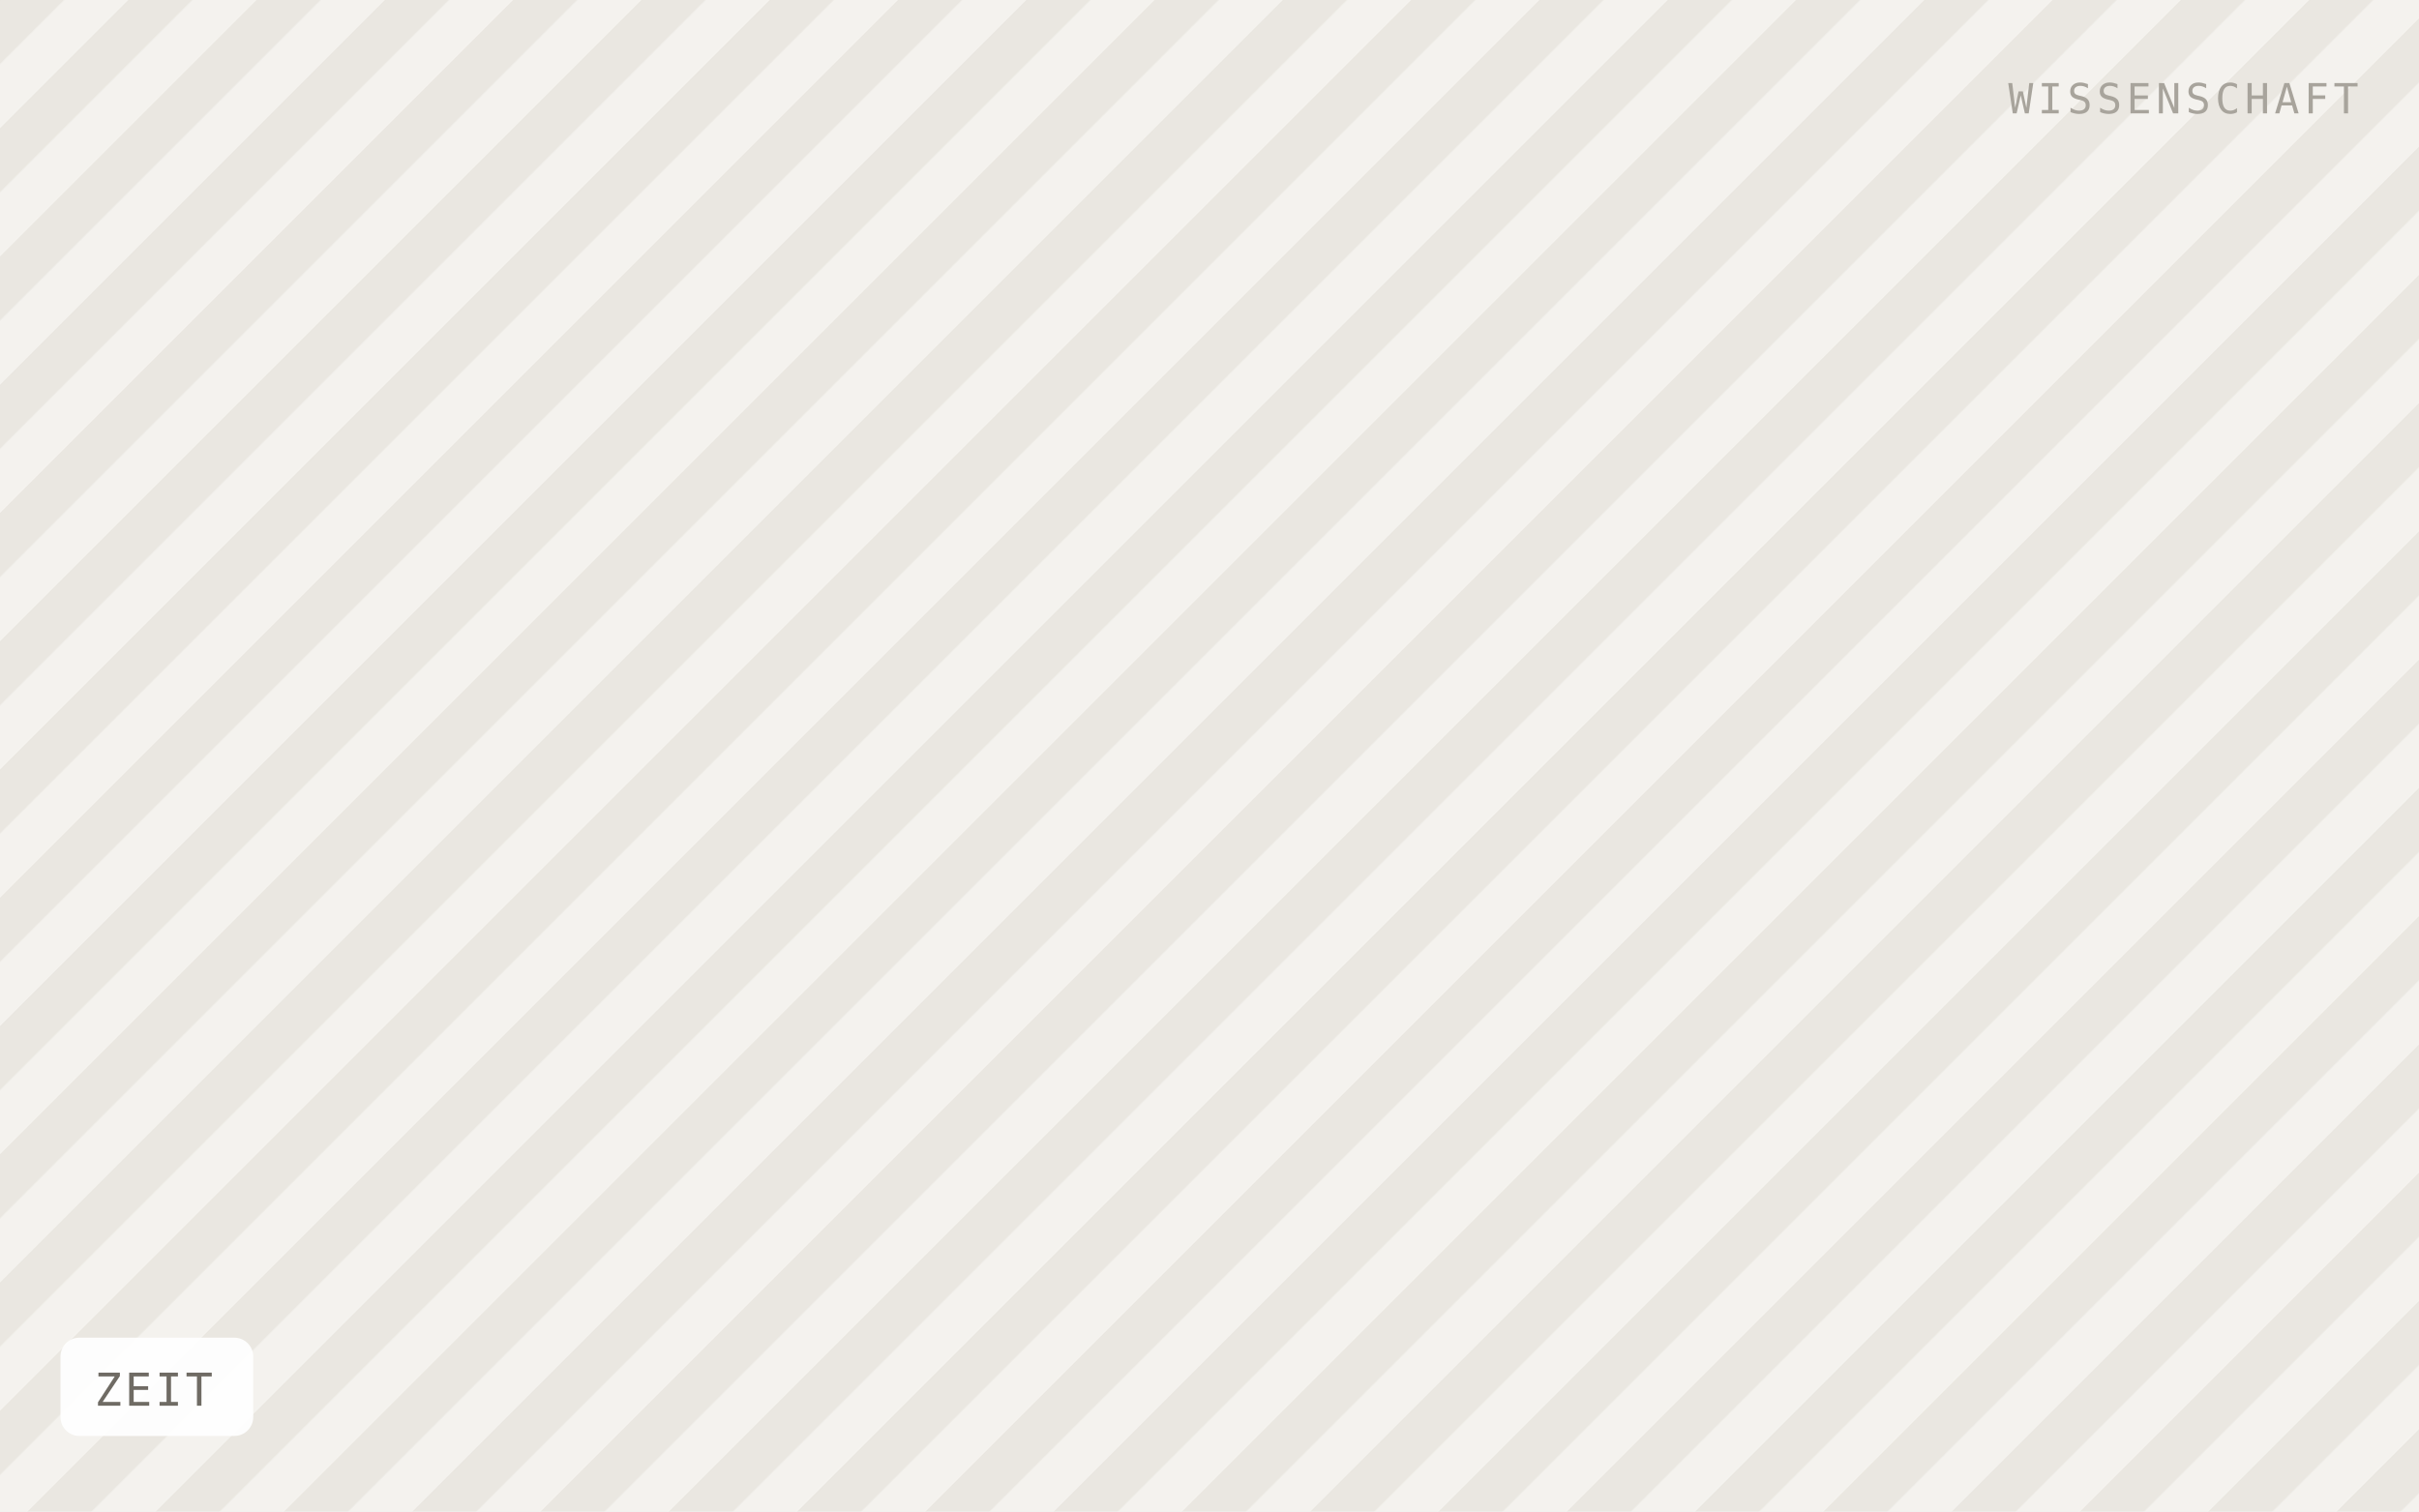
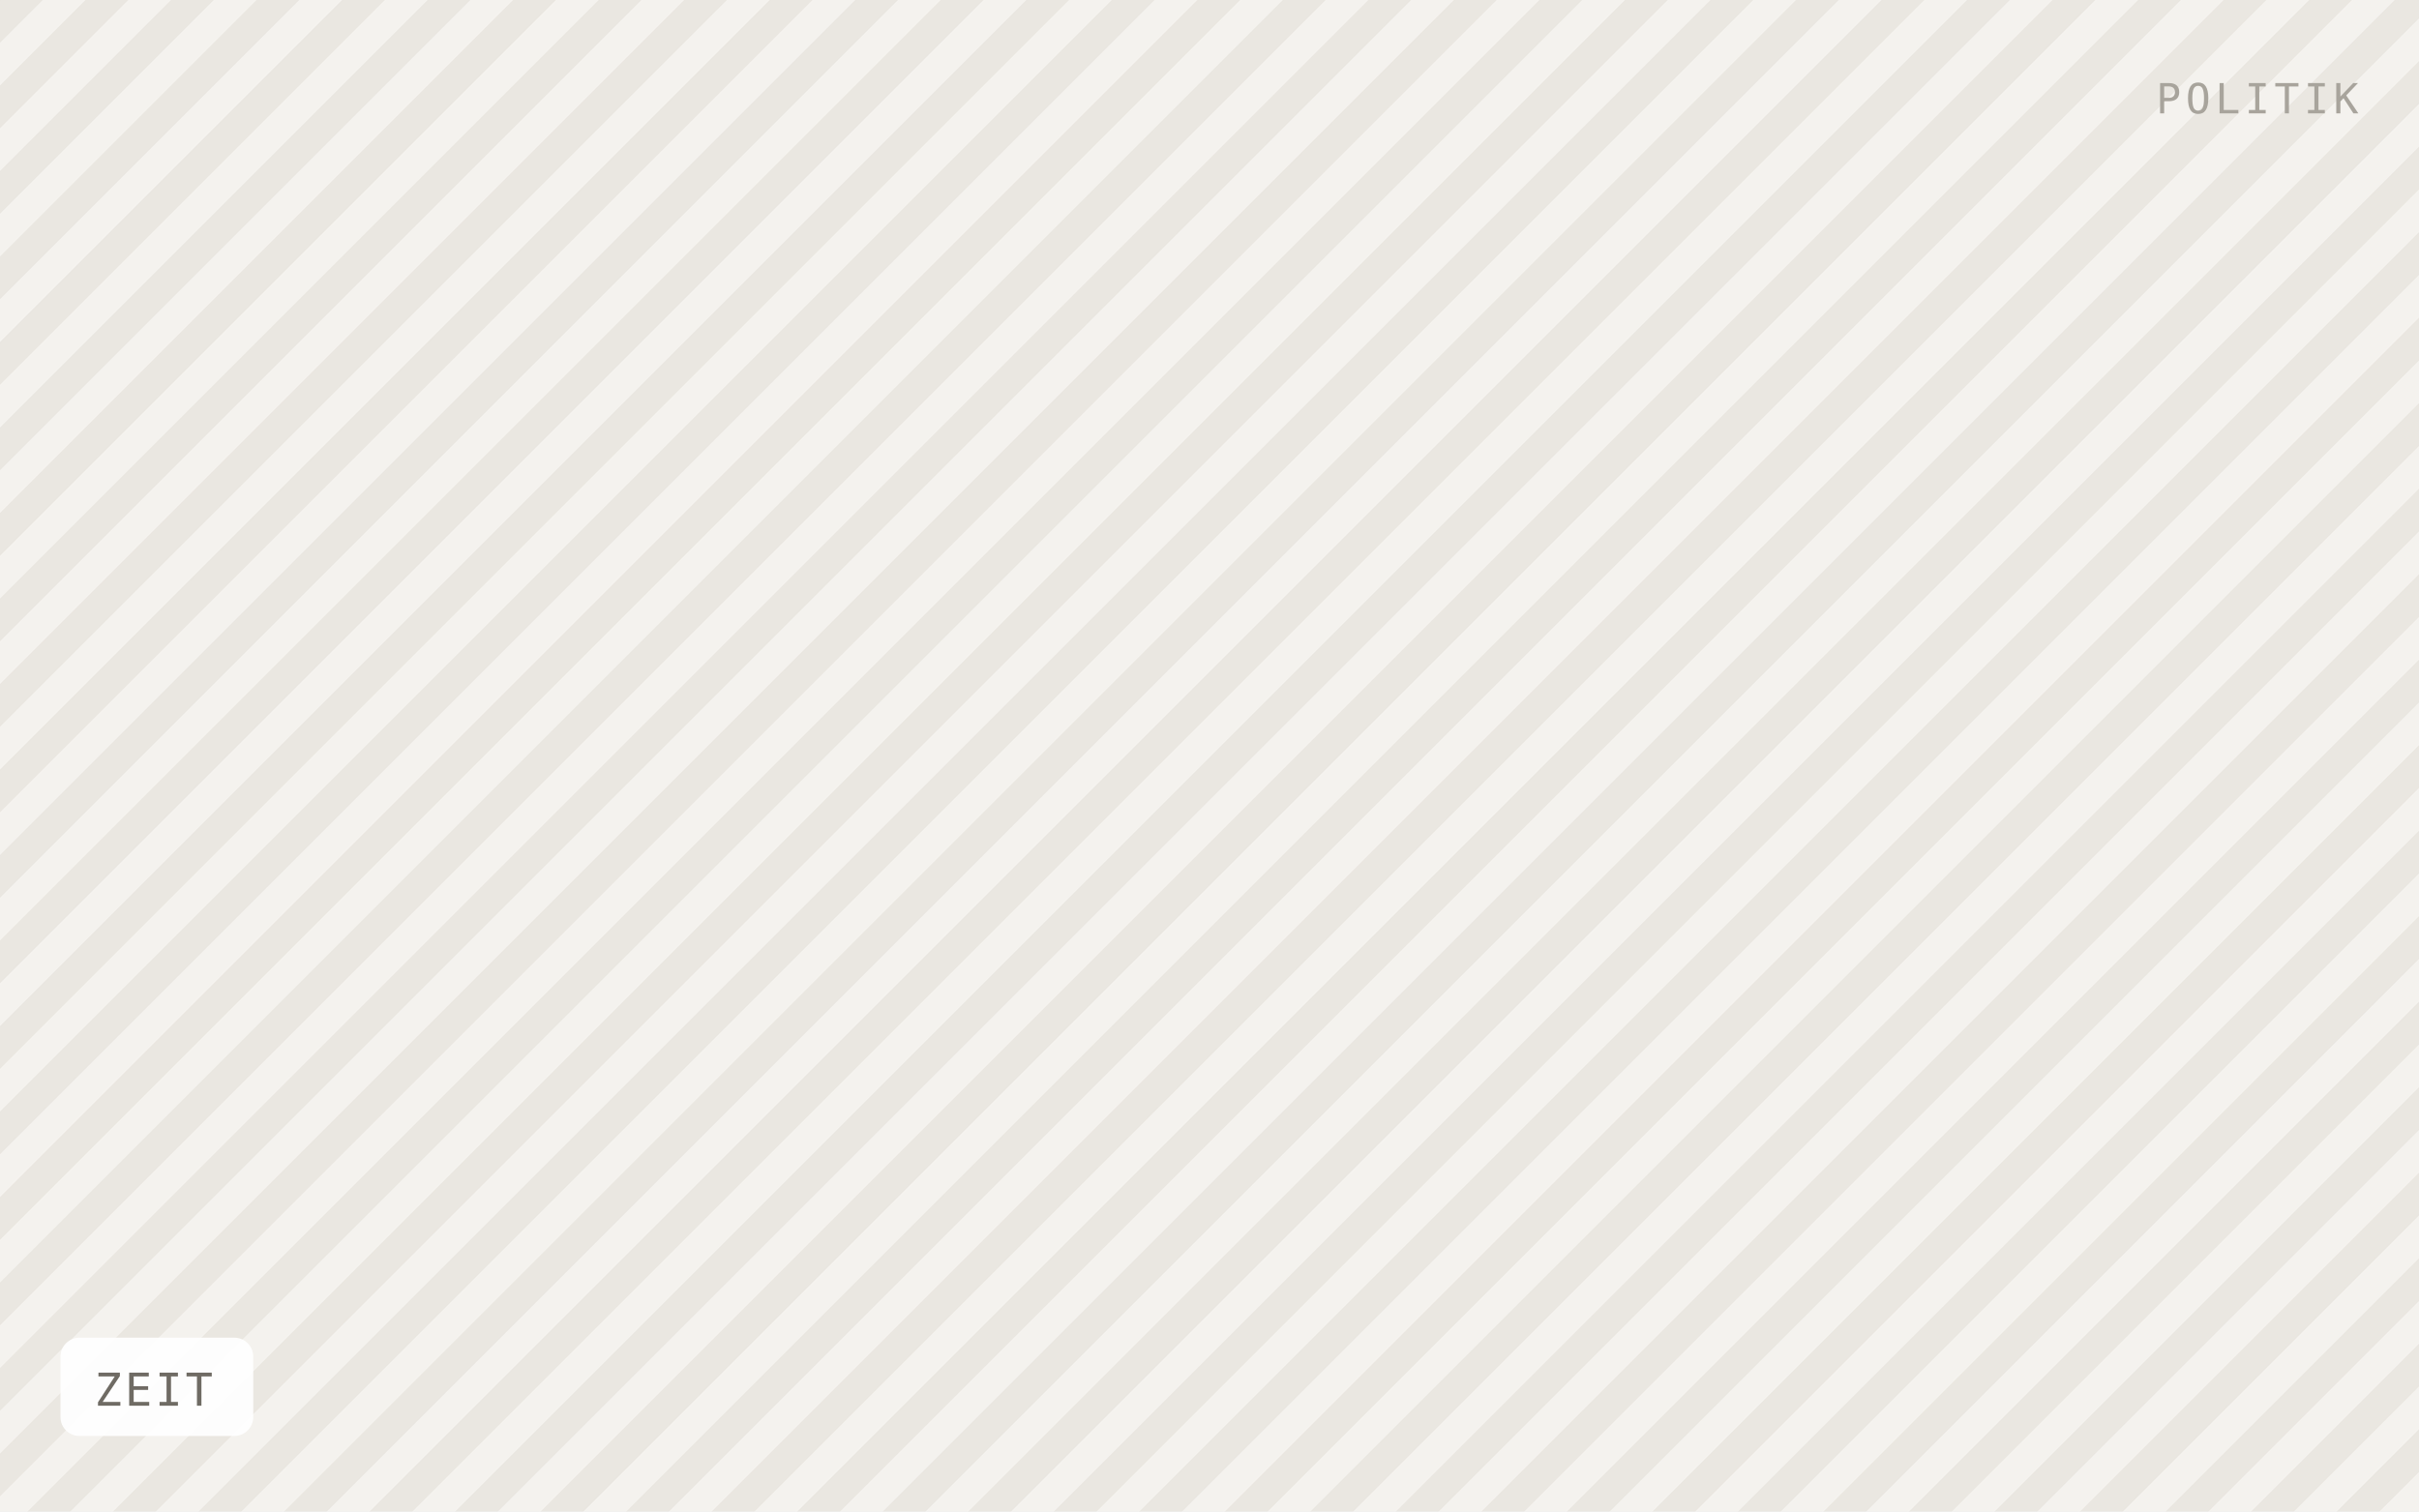
<svg xmlns="http://www.w3.org/2000/svg" viewBox="0 0 640 400" width="640" height="400" role="img" aria-label="ZEIT">
  <defs>
-     <pattern id="h" width="24" height="24" patternTransform="rotate(45)" patternUnits="userSpaceOnUse">
-       <rect width="24" height="24" fill="#f4f2ee" />
-       <rect width="12" height="24" fill="#eae7e1" />
+     <pattern id="h" width="16" height="16" patternTransform="rotate(45)" patternUnits="userSpaceOnUse">
+       <rect width="16" height="16" fill="#f4f2ee" />
+       <rect width="8" height="16" fill="#eae7e1" />
    </pattern>
  </defs>
  <rect width="640" height="400" fill="url(#h)" />
  <rect x="16" y="354" width="51" height="26" rx="5" fill="#ffffff" fill-opacity="0.92" />
  <text x="25" y="372" font-family="IBM Plex Mono, Menlo, monospace" font-size="12" letter-spacing="0.8" fill="#6f6b64">ZEIT</text>
-   <text x="624" y="30" text-anchor="end" font-family="IBM Plex Mono, Menlo, monospace" font-size="11" letter-spacing="1.2" fill="#a8a49c">WISSENSCHAFT</text>
+   <text x="624" y="30" text-anchor="end" font-family="IBM Plex Mono, Menlo, monospace" font-size="11" letter-spacing="1.2" fill="#a8a49c">POLITIK</text>
</svg>
